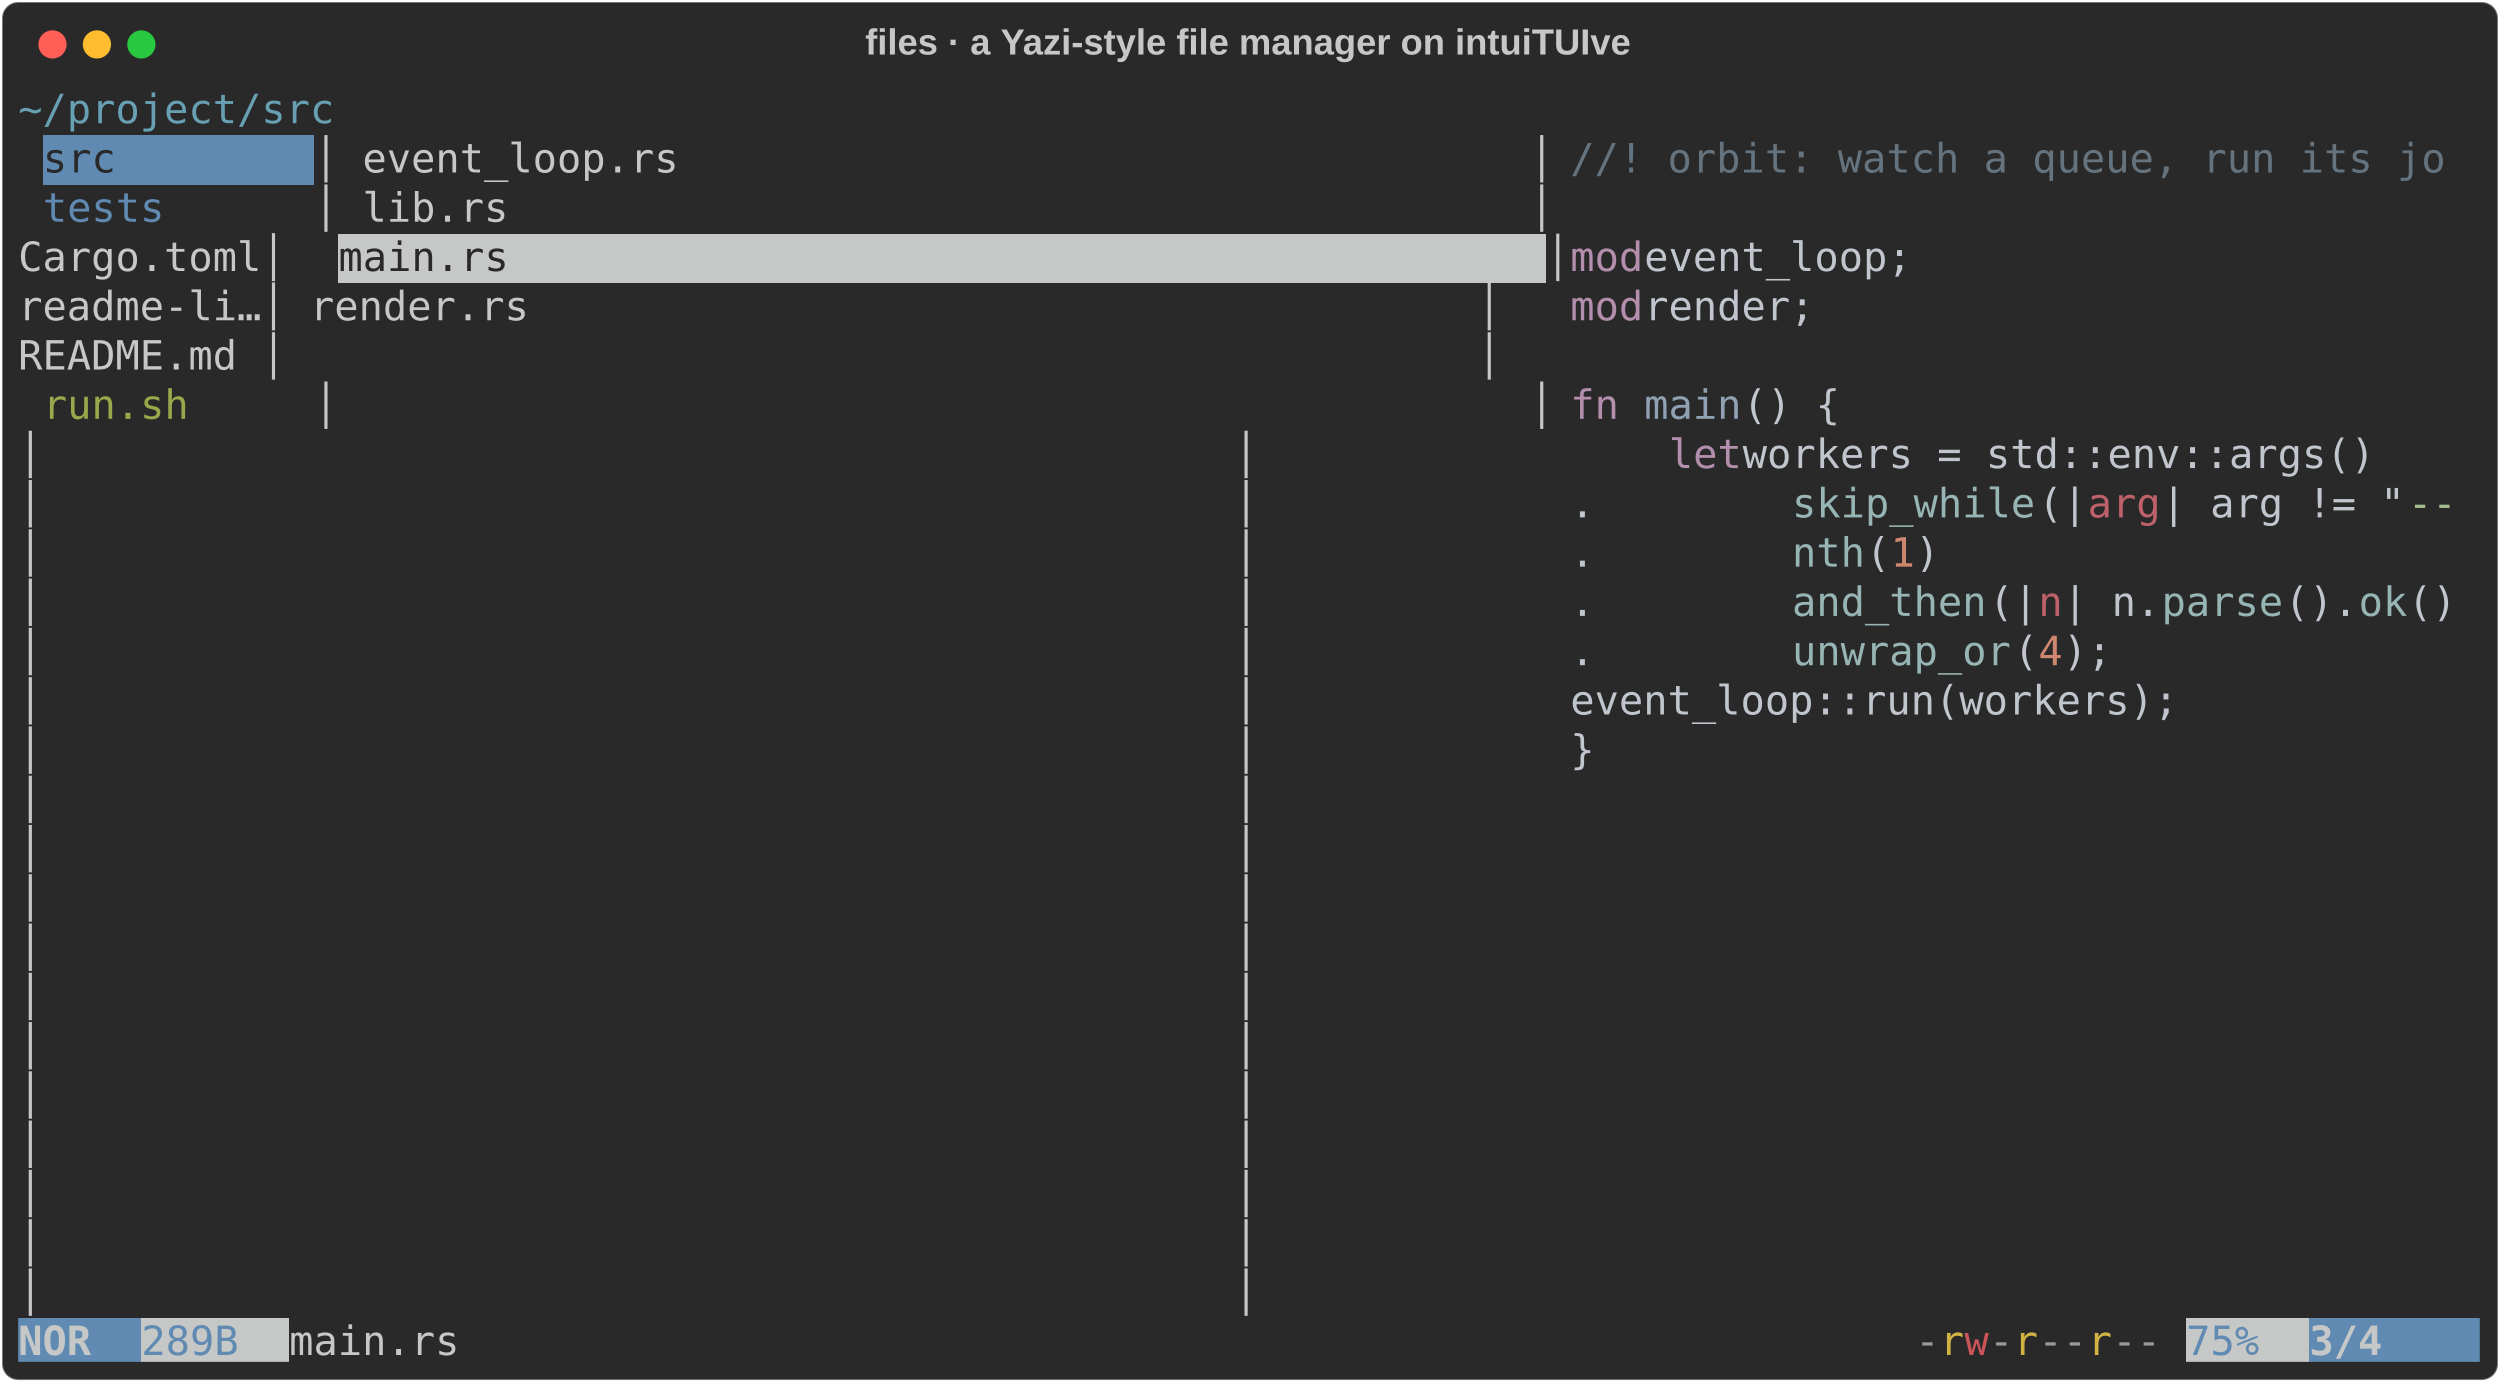
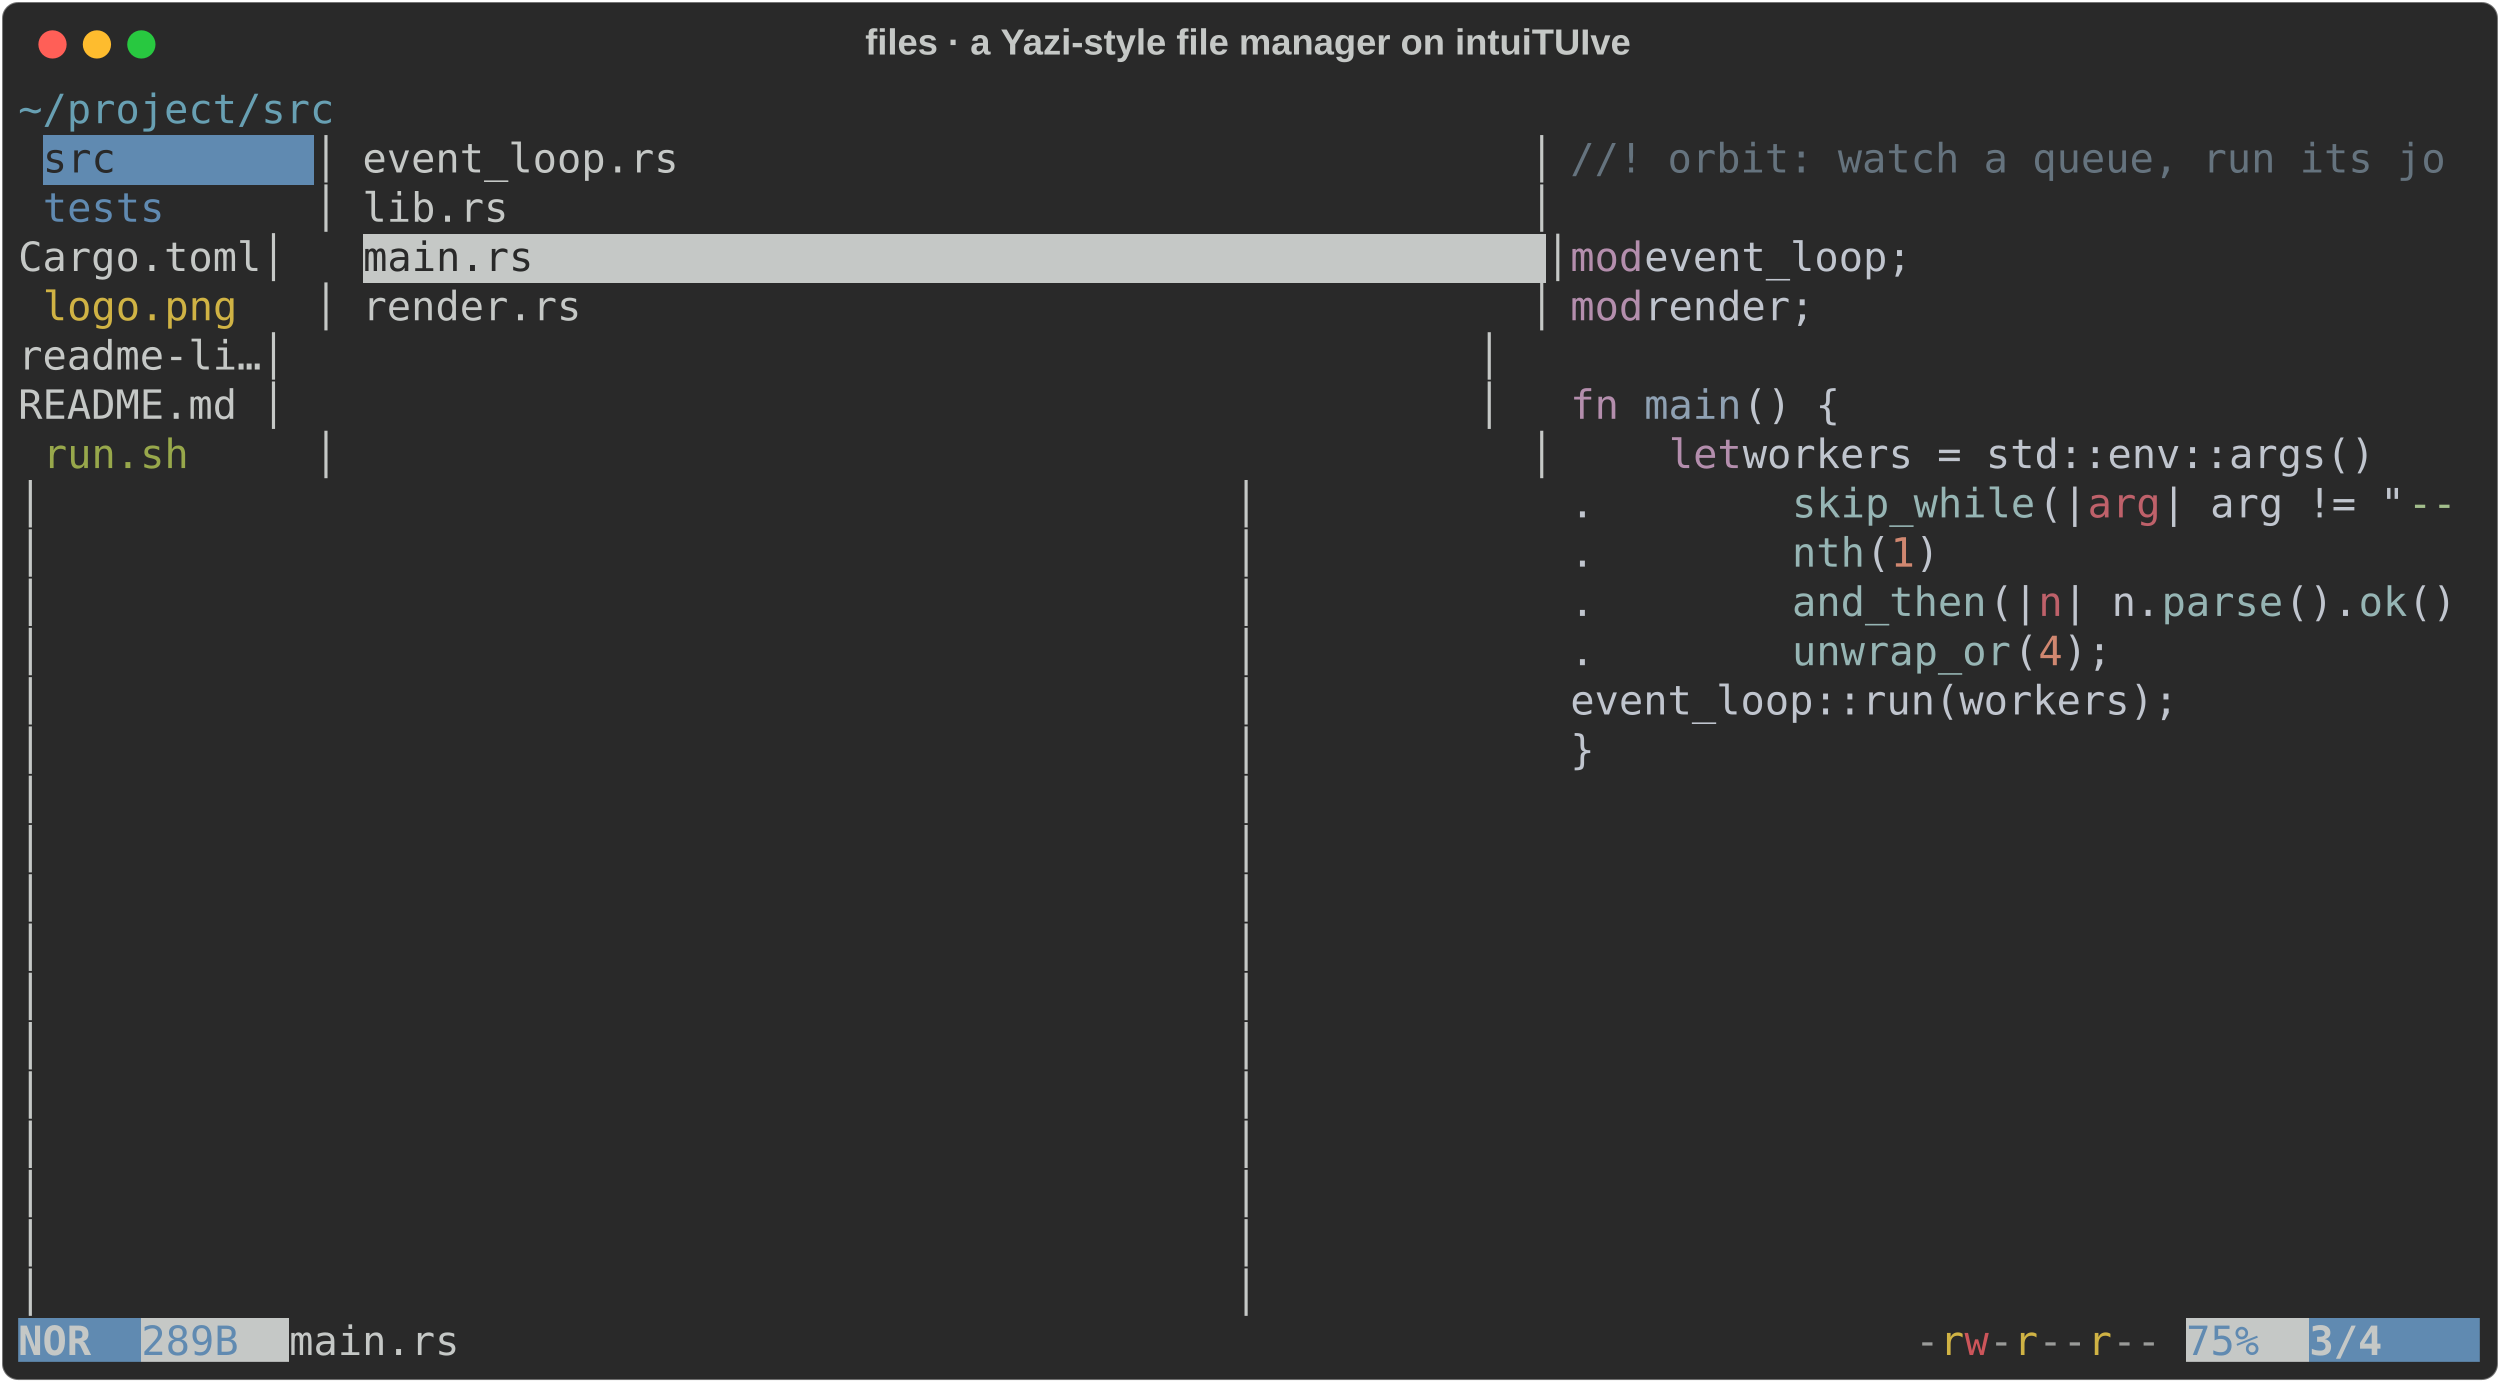
<svg xmlns="http://www.w3.org/2000/svg" class="rich-terminal" viewBox="0 0 1238 684.4">
  <style>

    @font-face {
        font-family: "Fira Code";
        src: local("FiraCode-Regular"),
                url("https://cdnjs.cloudflare.com/ajax/libs/firacode/6.2.0/woff2/FiraCode-Regular.woff2") format("woff2"),
                url("https://cdnjs.cloudflare.com/ajax/libs/firacode/6.2.0/woff/FiraCode-Regular.woff") format("woff");
        font-style: normal;
        font-weight: 400;
    }
    @font-face {
        font-family: "Fira Code";
        src: local("FiraCode-Bold"),
                url("https://cdnjs.cloudflare.com/ajax/libs/firacode/6.2.0/woff2/FiraCode-Bold.woff2") format("woff2"),
                url("https://cdnjs.cloudflare.com/ajax/libs/firacode/6.2.0/woff/FiraCode-Bold.woff") format("woff");
        font-style: bold;
        font-weight: 700;
    }

    .rich-record-matrix {
        font-family: Fira Code, monospace;
        font-size: 20px;
        line-height: 24.4px;
        font-variant-east-asian: full-width;
    }

    .rich-record-title {
        font-size: 18px;
        font-weight: bold;
        font-family: arial;
    }

    .rich-record-r1 { fill: #68a0b3 }
.rich-record-r2 { fill: #c5c8c6 }
.rich-record-r3 { fill: #292929 }
.rich-record-r4 { fill: #65737e }
.rich-record-r5 { fill: #608ab1 }
.rich-record-r6 { fill: #b48ead }
.rich-record-r7 { fill: #c0c5ce }
- .rich-record-r8 { fill: #98a84b }
+ .rich-record-r8 { fill: #d0b344 }
.rich-record-r9 { fill: #8fa1b3 }
- .rich-record-r10 { fill: #96b5b4 }
- .rich-record-r11 { fill: #bf616a }
- .rich-record-r12 { fill: #a3be8c }
- .rich-record-r13 { fill: #d08770 }
- .rich-record-r14 { fill: #c5c8c6;font-weight: bold }
- .rich-record-r15 { fill: #9a9b99 }
- .rich-record-r16 { fill: #d0b344 }
+ .rich-record-r10 { fill: #98a84b }
+ .rich-record-r11 { fill: #96b5b4 }
+ .rich-record-r12 { fill: #bf616a }
+ .rich-record-r13 { fill: #a3be8c }
+ .rich-record-r14 { fill: #d08770 }
+ .rich-record-r15 { fill: #c5c8c6;font-weight: bold }
+ .rich-record-r16 { fill: #9a9b99 }
.rich-record-r17 { fill: #cc555a }
    </style>
  <defs>
    <clipPath id="rich-record-clip-terminal">
      <rect x="0" y="0" width="1219.0" height="633.4" />
    </clipPath>
    <clipPath id="rich-record-line-0">
      <rect x="0" y="1.5" width="1220" height="24.65" />
    </clipPath>
    <clipPath id="rich-record-line-1">
      <rect x="0" y="25.9" width="1220" height="24.65" />
    </clipPath>
    <clipPath id="rich-record-line-2">
      <rect x="0" y="50.3" width="1220" height="24.65" />
    </clipPath>
    <clipPath id="rich-record-line-3">
      <rect x="0" y="74.7" width="1220" height="24.65" />
    </clipPath>
    <clipPath id="rich-record-line-4">
      <rect x="0" y="99.1" width="1220" height="24.65" />
    </clipPath>
    <clipPath id="rich-record-line-5">
      <rect x="0" y="123.5" width="1220" height="24.65" />
    </clipPath>
    <clipPath id="rich-record-line-6">
      <rect x="0" y="147.9" width="1220" height="24.65" />
    </clipPath>
    <clipPath id="rich-record-line-7">
      <rect x="0" y="172.3" width="1220" height="24.65" />
    </clipPath>
    <clipPath id="rich-record-line-8">
      <rect x="0" y="196.7" width="1220" height="24.65" />
    </clipPath>
    <clipPath id="rich-record-line-9">
      <rect x="0" y="221.1" width="1220" height="24.65" />
    </clipPath>
    <clipPath id="rich-record-line-10">
      <rect x="0" y="245.5" width="1220" height="24.65" />
    </clipPath>
    <clipPath id="rich-record-line-11">
      <rect x="0" y="269.9" width="1220" height="24.65" />
    </clipPath>
    <clipPath id="rich-record-line-12">
      <rect x="0" y="294.3" width="1220" height="24.65" />
    </clipPath>
    <clipPath id="rich-record-line-13">
      <rect x="0" y="318.7" width="1220" height="24.65" />
    </clipPath>
    <clipPath id="rich-record-line-14">
      <rect x="0" y="343.1" width="1220" height="24.65" />
    </clipPath>
    <clipPath id="rich-record-line-15">
      <rect x="0" y="367.5" width="1220" height="24.65" />
    </clipPath>
    <clipPath id="rich-record-line-16">
      <rect x="0" y="391.9" width="1220" height="24.65" />
    </clipPath>
    <clipPath id="rich-record-line-17">
      <rect x="0" y="416.3" width="1220" height="24.65" />
    </clipPath>
    <clipPath id="rich-record-line-18">
      <rect x="0" y="440.7" width="1220" height="24.65" />
    </clipPath>
    <clipPath id="rich-record-line-19">
      <rect x="0" y="465.1" width="1220" height="24.65" />
    </clipPath>
    <clipPath id="rich-record-line-20">
      <rect x="0" y="489.5" width="1220" height="24.65" />
    </clipPath>
    <clipPath id="rich-record-line-21">
      <rect x="0" y="513.9" width="1220" height="24.65" />
    </clipPath>
    <clipPath id="rich-record-line-22">
      <rect x="0" y="538.3" width="1220" height="24.65" />
    </clipPath>
    <clipPath id="rich-record-line-23">
      <rect x="0" y="562.7" width="1220" height="24.65" />
    </clipPath>
    <clipPath id="rich-record-line-24">
      <rect x="0" y="587.1" width="1220" height="24.65" />
    </clipPath>
  </defs>
  <rect fill="#292929" stroke="rgba(255,255,255,0.35)" stroke-width="1" x="1" y="1" width="1236" height="682.4" rx="8" />
  <text class="rich-record-title" fill="#c5c8c6" text-anchor="middle" x="618" y="27">files · a Yazi-style file manager on intuiTUIve</text>
  <g transform="translate(26,22)">
    <circle cx="0" cy="0" r="7" fill="#ff5f57" />
    <circle cx="22" cy="0" r="7" fill="#febc2e" />
    <circle cx="44" cy="0" r="7" fill="#28c840" />
  </g>
  <g transform="translate(9, 41)" clip-path="url(#rich-record-clip-terminal)">
    <rect fill="#608ab1" x="12.2" y="25.9" width="134.2" height="24.65" shape-rendering="crispEdges" />
-     <rect fill="#c5c8c6" x="158.6" y="74.7" width="597.8" height="24.65" shape-rendering="crispEdges" />
+     <rect fill="#c5c8c6" x="170.8" y="74.7" width="585.6" height="24.65" shape-rendering="crispEdges" />
    <rect fill="#608ab1" x="0" y="611.5" width="61" height="24.65" shape-rendering="crispEdges" />
    <rect fill="#c5c8c6" x="61" y="611.5" width="73.2" height="24.65" shape-rendering="crispEdges" />
    <rect fill="#c5c8c6" x="1073.6" y="611.5" width="61" height="24.65" shape-rendering="crispEdges" />
    <rect fill="#608ab1" x="1134.6" y="611.5" width="85.4" height="24.65" shape-rendering="crispEdges" />
    <g class="rich-record-matrix">
      <text class="rich-record-r1" x="0" y="20" textLength="158.6" clip-path="url(#rich-record-line-0)">~/project/src</text>
      <text class="rich-record-r2" x="1220" y="20" textLength="12.2" clip-path="url(#rich-record-line-0)">
</text>
      <text class="rich-record-r3" x="12.2" y="44.4" textLength="134.2" clip-path="url(#rich-record-line-1)"> src       </text>
      <text class="rich-record-r2" x="146.4" y="44.4" textLength="622.2" clip-path="url(#rich-record-line-1)">│ event_loop.rs                                   │</text>
      <text class="rich-record-r4" x="768.6" y="44.4" textLength="439.2" clip-path="url(#rich-record-line-1)">//! orbit: watch a queue, run its jo</text>
      <text class="rich-record-r2" x="1220" y="44.4" textLength="12.2" clip-path="url(#rich-record-line-1)">
</text>
      <text class="rich-record-r5" x="12.2" y="68.8" textLength="134.2" clip-path="url(#rich-record-line-2)"> tests     </text>
      <text class="rich-record-r2" x="146.4" y="68.8" textLength="1073.6" clip-path="url(#rich-record-line-2)">│ lib.rs                                          │                                     </text>
      <text class="rich-record-r2" x="1220" y="68.8" textLength="12.2" clip-path="url(#rich-record-line-2)">
</text>
-       <text class="rich-record-r2" x="0" y="93.2" textLength="158.6" clip-path="url(#rich-record-line-3)">  Cargo.toml│</text>
-       <text class="rich-record-r3" x="158.6" y="93.2" textLength="597.8" clip-path="url(#rich-record-line-3)"> main.rs                                         </text>
+       <text class="rich-record-r2" x="0" y="93.2" textLength="170.8" clip-path="url(#rich-record-line-3)">  Cargo.toml│ </text>
+       <text class="rich-record-r3" x="170.8" y="93.2" textLength="585.6" clip-path="url(#rich-record-line-3)">main.rs                                         </text>
      <text class="rich-record-r2" x="756.4" y="93.2" textLength="12.2" clip-path="url(#rich-record-line-3)">│</text>
      <text class="rich-record-r6" x="768.6" y="93.2" textLength="36.6" clip-path="url(#rich-record-line-3)">mod</text>
      <text class="rich-record-r7" x="805.2" y="93.2" textLength="146.4" clip-path="url(#rich-record-line-3)"> event_loop;</text>
      <text class="rich-record-r2" x="1220" y="93.2" textLength="12.2" clip-path="url(#rich-record-line-3)">
</text>
-       <text class="rich-record-r2" x="0" y="117.6" textLength="768.6" clip-path="url(#rich-record-line-4)">  readme-li…│ render.rs                                       │</text>
+       <text class="rich-record-r8" x="12.2" y="117.6" textLength="134.2" clip-path="url(#rich-record-line-4)"> logo.png  </text>
+       <text class="rich-record-r2" x="146.4" y="117.6" textLength="622.2" clip-path="url(#rich-record-line-4)">│ render.rs                                       │</text>
      <text class="rich-record-r6" x="768.6" y="117.6" textLength="36.6" clip-path="url(#rich-record-line-4)">mod</text>
      <text class="rich-record-r7" x="805.2" y="117.6" textLength="97.6" clip-path="url(#rich-record-line-4)"> render;</text>
      <text class="rich-record-r2" x="1220" y="117.6" textLength="12.2" clip-path="url(#rich-record-line-4)">
</text>
-       <text class="rich-record-r2" x="0" y="142" textLength="1220" clip-path="url(#rich-record-line-5)">  README.md │                                                 │                                     </text>
+       <text class="rich-record-r2" x="0" y="142" textLength="1220" clip-path="url(#rich-record-line-5)">  readme-li…│                                                 │                                     </text>
      <text class="rich-record-r2" x="1220" y="142" textLength="12.2" clip-path="url(#rich-record-line-5)">
</text>
-       <text class="rich-record-r8" x="12.2" y="166.4" textLength="134.2" clip-path="url(#rich-record-line-6)"> run.sh    </text>
-       <text class="rich-record-r2" x="146.4" y="166.4" textLength="622.2" clip-path="url(#rich-record-line-6)">│                                                 │</text>
+       <text class="rich-record-r2" x="0" y="166.4" textLength="768.6" clip-path="url(#rich-record-line-6)">  README.md │                                                 │</text>
      <text class="rich-record-r6" x="768.6" y="166.4" textLength="24.4" clip-path="url(#rich-record-line-6)">fn</text>
      <text class="rich-record-r9" x="805.2" y="166.4" textLength="48.8" clip-path="url(#rich-record-line-6)">main</text>
      <text class="rich-record-r7" x="854" y="166.4" textLength="48.8" clip-path="url(#rich-record-line-6)">() {</text>
      <text class="rich-record-r2" x="1220" y="166.4" textLength="12.2" clip-path="url(#rich-record-line-6)">
</text>
-       <text class="rich-record-r2" x="0" y="190.8" textLength="768.6" clip-path="url(#rich-record-line-7)">            │                                                 │</text>
+       <text class="rich-record-r10" x="12.2" y="190.8" textLength="134.2" clip-path="url(#rich-record-line-7)"> run.sh    </text>
+       <text class="rich-record-r2" x="146.4" y="190.8" textLength="622.2" clip-path="url(#rich-record-line-7)">│                                                 │</text>
      <text class="rich-record-r6" x="817.4" y="190.8" textLength="36.6" clip-path="url(#rich-record-line-7)">let</text>
      <text class="rich-record-r7" x="854" y="190.8" textLength="329.4" clip-path="url(#rich-record-line-7)"> workers = std::env::args()</text>
      <text class="rich-record-r2" x="1220" y="190.8" textLength="12.2" clip-path="url(#rich-record-line-7)">
</text>
      <text class="rich-record-r2" x="0" y="215.2" textLength="768.6" clip-path="url(#rich-record-line-8)">            │                                                 │</text>
      <text class="rich-record-r7" x="768.6" y="215.2" textLength="109.8" clip-path="url(#rich-record-line-8)">        .</text>
-       <text class="rich-record-r10" x="878.4" y="215.2" textLength="122" clip-path="url(#rich-record-line-8)">skip_while</text>
+       <text class="rich-record-r11" x="878.4" y="215.2" textLength="122" clip-path="url(#rich-record-line-8)">skip_while</text>
      <text class="rich-record-r7" x="1000.4" y="215.2" textLength="24.4" clip-path="url(#rich-record-line-8)">(|</text>
-       <text class="rich-record-r11" x="1024.8" y="215.2" textLength="36.6" clip-path="url(#rich-record-line-8)">arg</text>
+       <text class="rich-record-r12" x="1024.8" y="215.2" textLength="36.6" clip-path="url(#rich-record-line-8)">arg</text>
      <text class="rich-record-r7" x="1061.4" y="215.2" textLength="122" clip-path="url(#rich-record-line-8)">| arg != "</text>
-       <text class="rich-record-r12" x="1183.4" y="215.2" textLength="24.4" clip-path="url(#rich-record-line-8)">--</text>
+       <text class="rich-record-r13" x="1183.4" y="215.2" textLength="24.4" clip-path="url(#rich-record-line-8)">--</text>
      <text class="rich-record-r2" x="1220" y="215.2" textLength="12.2" clip-path="url(#rich-record-line-8)">
</text>
      <text class="rich-record-r2" x="0" y="239.6" textLength="768.6" clip-path="url(#rich-record-line-9)">            │                                                 │</text>
      <text class="rich-record-r7" x="768.6" y="239.6" textLength="109.8" clip-path="url(#rich-record-line-9)">        .</text>
-       <text class="rich-record-r10" x="878.4" y="239.6" textLength="36.6" clip-path="url(#rich-record-line-9)">nth</text>
+       <text class="rich-record-r11" x="878.4" y="239.6" textLength="36.6" clip-path="url(#rich-record-line-9)">nth</text>
      <text class="rich-record-r7" x="915" y="239.6" textLength="12.2" clip-path="url(#rich-record-line-9)">(</text>
-       <text class="rich-record-r13" x="927.2" y="239.6" textLength="12.2" clip-path="url(#rich-record-line-9)">1</text>
+       <text class="rich-record-r14" x="927.2" y="239.6" textLength="12.2" clip-path="url(#rich-record-line-9)">1</text>
      <text class="rich-record-r7" x="939.4" y="239.6" textLength="12.2" clip-path="url(#rich-record-line-9)">)</text>
      <text class="rich-record-r2" x="1220" y="239.6" textLength="12.2" clip-path="url(#rich-record-line-9)">
</text>
      <text class="rich-record-r2" x="0" y="264" textLength="768.6" clip-path="url(#rich-record-line-10)">            │                                                 │</text>
      <text class="rich-record-r7" x="768.6" y="264" textLength="109.8" clip-path="url(#rich-record-line-10)">        .</text>
-       <text class="rich-record-r10" x="878.4" y="264" textLength="97.6" clip-path="url(#rich-record-line-10)">and_then</text>
+       <text class="rich-record-r11" x="878.4" y="264" textLength="97.6" clip-path="url(#rich-record-line-10)">and_then</text>
      <text class="rich-record-r7" x="976" y="264" textLength="24.4" clip-path="url(#rich-record-line-10)">(|</text>
-       <text class="rich-record-r11" x="1000.4" y="264" textLength="12.2" clip-path="url(#rich-record-line-10)">n</text>
+       <text class="rich-record-r12" x="1000.4" y="264" textLength="12.2" clip-path="url(#rich-record-line-10)">n</text>
      <text class="rich-record-r7" x="1012.6" y="264" textLength="48.8" clip-path="url(#rich-record-line-10)">| n.</text>
-       <text class="rich-record-r10" x="1061.4" y="264" textLength="61" clip-path="url(#rich-record-line-10)">parse</text>
+       <text class="rich-record-r11" x="1061.4" y="264" textLength="61" clip-path="url(#rich-record-line-10)">parse</text>
      <text class="rich-record-r7" x="1122.4" y="264" textLength="36.6" clip-path="url(#rich-record-line-10)">().</text>
-       <text class="rich-record-r10" x="1159" y="264" textLength="24.4" clip-path="url(#rich-record-line-10)">ok</text>
+       <text class="rich-record-r11" x="1159" y="264" textLength="24.4" clip-path="url(#rich-record-line-10)">ok</text>
      <text class="rich-record-r7" x="1183.4" y="264" textLength="24.4" clip-path="url(#rich-record-line-10)">()</text>
      <text class="rich-record-r2" x="1220" y="264" textLength="12.2" clip-path="url(#rich-record-line-10)">
</text>
      <text class="rich-record-r2" x="0" y="288.4" textLength="768.6" clip-path="url(#rich-record-line-11)">            │                                                 │</text>
      <text class="rich-record-r7" x="768.6" y="288.4" textLength="109.8" clip-path="url(#rich-record-line-11)">        .</text>
-       <text class="rich-record-r10" x="878.4" y="288.4" textLength="109.8" clip-path="url(#rich-record-line-11)">unwrap_or</text>
+       <text class="rich-record-r11" x="878.4" y="288.4" textLength="109.8" clip-path="url(#rich-record-line-11)">unwrap_or</text>
      <text class="rich-record-r7" x="988.2" y="288.4" textLength="12.2" clip-path="url(#rich-record-line-11)">(</text>
-       <text class="rich-record-r13" x="1000.4" y="288.4" textLength="12.2" clip-path="url(#rich-record-line-11)">4</text>
+       <text class="rich-record-r14" x="1000.4" y="288.4" textLength="12.2" clip-path="url(#rich-record-line-11)">4</text>
      <text class="rich-record-r7" x="1012.6" y="288.4" textLength="24.4" clip-path="url(#rich-record-line-11)">);</text>
      <text class="rich-record-r2" x="1220" y="288.4" textLength="12.2" clip-path="url(#rich-record-line-11)">
</text>
      <text class="rich-record-r2" x="0" y="312.8" textLength="768.6" clip-path="url(#rich-record-line-12)">            │                                                 │</text>
      <text class="rich-record-r7" x="768.6" y="312.8" textLength="353.8" clip-path="url(#rich-record-line-12)">    event_loop::run(workers);</text>
      <text class="rich-record-r2" x="1220" y="312.8" textLength="12.2" clip-path="url(#rich-record-line-12)">
</text>
      <text class="rich-record-r2" x="0" y="337.2" textLength="768.6" clip-path="url(#rich-record-line-13)">            │                                                 │</text>
      <text class="rich-record-r7" x="768.6" y="337.2" textLength="12.2" clip-path="url(#rich-record-line-13)">}</text>
      <text class="rich-record-r2" x="1220" y="337.2" textLength="12.2" clip-path="url(#rich-record-line-13)">
</text>
      <text class="rich-record-r2" x="0" y="361.6" textLength="1220" clip-path="url(#rich-record-line-14)">            │                                                 │                                     </text>
      <text class="rich-record-r2" x="1220" y="361.6" textLength="12.2" clip-path="url(#rich-record-line-14)">
</text>
      <text class="rich-record-r2" x="0" y="386" textLength="1220" clip-path="url(#rich-record-line-15)">            │                                                 │                                     </text>
      <text class="rich-record-r2" x="1220" y="386" textLength="12.2" clip-path="url(#rich-record-line-15)">
</text>
      <text class="rich-record-r2" x="0" y="410.4" textLength="1220" clip-path="url(#rich-record-line-16)">            │                                                 │                                     </text>
      <text class="rich-record-r2" x="1220" y="410.4" textLength="12.2" clip-path="url(#rich-record-line-16)">
</text>
      <text class="rich-record-r2" x="0" y="434.8" textLength="1220" clip-path="url(#rich-record-line-17)">            │                                                 │                                     </text>
      <text class="rich-record-r2" x="1220" y="434.8" textLength="12.2" clip-path="url(#rich-record-line-17)">
</text>
      <text class="rich-record-r2" x="0" y="459.2" textLength="1220" clip-path="url(#rich-record-line-18)">            │                                                 │                                     </text>
      <text class="rich-record-r2" x="1220" y="459.2" textLength="12.2" clip-path="url(#rich-record-line-18)">
</text>
      <text class="rich-record-r2" x="0" y="483.6" textLength="1220" clip-path="url(#rich-record-line-19)">            │                                                 │                                     </text>
      <text class="rich-record-r2" x="1220" y="483.6" textLength="12.2" clip-path="url(#rich-record-line-19)">
</text>
      <text class="rich-record-r2" x="0" y="508" textLength="1220" clip-path="url(#rich-record-line-20)">            │                                                 │                                     </text>
      <text class="rich-record-r2" x="1220" y="508" textLength="12.2" clip-path="url(#rich-record-line-20)">
</text>
      <text class="rich-record-r2" x="0" y="532.4" textLength="1220" clip-path="url(#rich-record-line-21)">            │                                                 │                                     </text>
      <text class="rich-record-r2" x="1220" y="532.4" textLength="12.2" clip-path="url(#rich-record-line-21)">
</text>
      <text class="rich-record-r2" x="0" y="556.8" textLength="1220" clip-path="url(#rich-record-line-22)">            │                                                 │                                     </text>
      <text class="rich-record-r2" x="1220" y="556.8" textLength="12.2" clip-path="url(#rich-record-line-22)">
</text>
      <text class="rich-record-r2" x="0" y="581.2" textLength="1220" clip-path="url(#rich-record-line-23)">            │                                                 │                                     </text>
      <text class="rich-record-r2" x="1220" y="581.2" textLength="12.2" clip-path="url(#rich-record-line-23)">
</text>
      <text class="rich-record-r2" x="0" y="605.6" textLength="1220" clip-path="url(#rich-record-line-24)">            │                                                 │                                     </text>
      <text class="rich-record-r2" x="1220" y="605.6" textLength="12.2" clip-path="url(#rich-record-line-24)">
</text>
-       <text class="rich-record-r14" x="0" y="630" textLength="61" clip-path="url(#rich-record-line-25)"> NOR </text>
+       <text class="rich-record-r15" x="0" y="630" textLength="61" clip-path="url(#rich-record-line-25)"> NOR </text>
      <text class="rich-record-r5" x="61" y="630" textLength="73.2" clip-path="url(#rich-record-line-25)"> 289B </text>
      <text class="rich-record-r2" x="134.2" y="630" textLength="805.2" clip-path="url(#rich-record-line-25)"> main.rs                                                          </text>
-       <text class="rich-record-r15" x="939.4" y="630" textLength="12.2" clip-path="url(#rich-record-line-25)">-</text>
-       <text class="rich-record-r16" x="951.6" y="630" textLength="12.2" clip-path="url(#rich-record-line-25)">r</text>
+       <text class="rich-record-r16" x="939.4" y="630" textLength="12.2" clip-path="url(#rich-record-line-25)">-</text>
+       <text class="rich-record-r8" x="951.6" y="630" textLength="12.2" clip-path="url(#rich-record-line-25)">r</text>
      <text class="rich-record-r17" x="963.8" y="630" textLength="12.2" clip-path="url(#rich-record-line-25)">w</text>
-       <text class="rich-record-r15" x="976" y="630" textLength="12.2" clip-path="url(#rich-record-line-25)">-</text>
-       <text class="rich-record-r16" x="988.2" y="630" textLength="12.2" clip-path="url(#rich-record-line-25)">r</text>
-       <text class="rich-record-r15" x="1000.4" y="630" textLength="24.4" clip-path="url(#rich-record-line-25)">--</text>
-       <text class="rich-record-r16" x="1024.8" y="630" textLength="12.2" clip-path="url(#rich-record-line-25)">r</text>
-       <text class="rich-record-r15" x="1037" y="630" textLength="24.4" clip-path="url(#rich-record-line-25)">--</text>
+       <text class="rich-record-r16" x="976" y="630" textLength="12.2" clip-path="url(#rich-record-line-25)">-</text>
+       <text class="rich-record-r8" x="988.2" y="630" textLength="12.2" clip-path="url(#rich-record-line-25)">r</text>
+       <text class="rich-record-r16" x="1000.4" y="630" textLength="24.4" clip-path="url(#rich-record-line-25)">--</text>
+       <text class="rich-record-r8" x="1024.8" y="630" textLength="12.2" clip-path="url(#rich-record-line-25)">r</text>
+       <text class="rich-record-r16" x="1037" y="630" textLength="24.4" clip-path="url(#rich-record-line-25)">--</text>
      <text class="rich-record-r5" x="1073.6" y="630" textLength="61" clip-path="url(#rich-record-line-25)"> 75% </text>
-       <text class="rich-record-r14" x="1134.6" y="630" textLength="85.4" clip-path="url(#rich-record-line-25)">  3/4  </text>
+       <text class="rich-record-r15" x="1134.6" y="630" textLength="85.4" clip-path="url(#rich-record-line-25)">  3/4  </text>
    </g>
  </g>
</svg>
